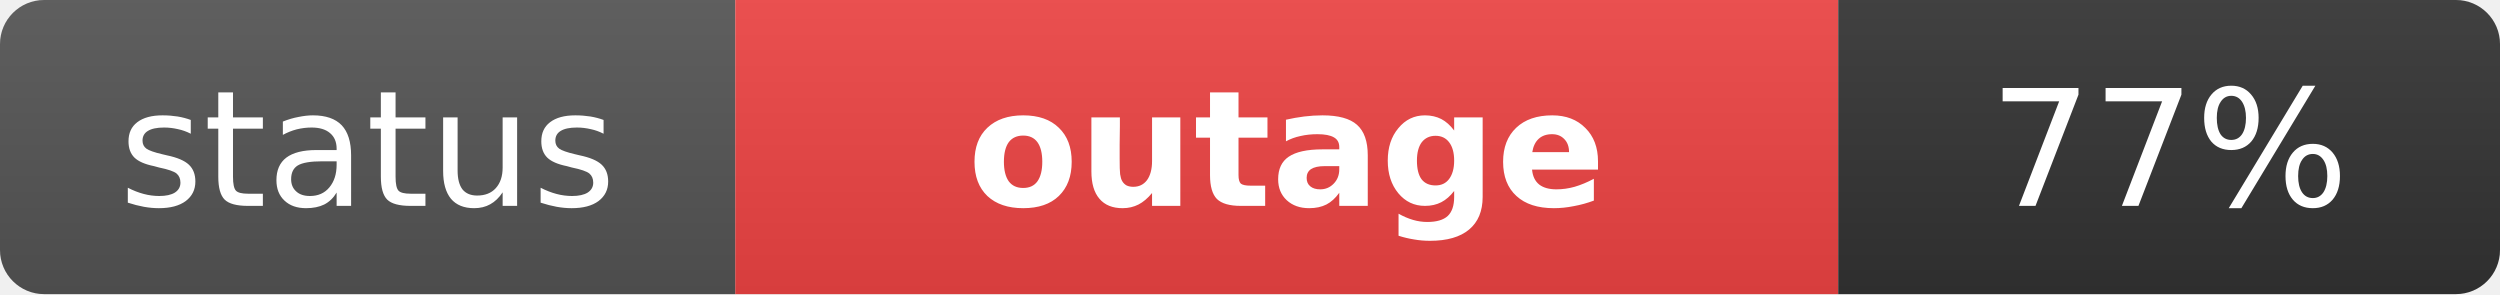
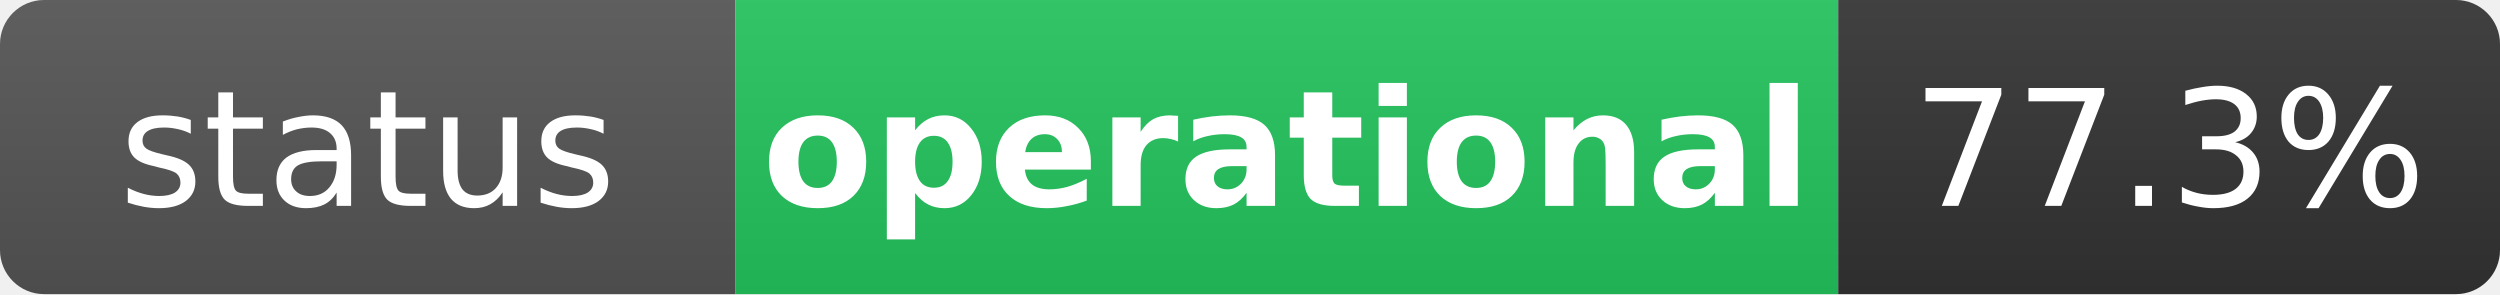
- <svg xmlns="http://www.w3.org/2000/svg" width="170" height="20" role="img" aria-label="status: outage">
+ <svg xmlns="http://www.w3.org/2000/svg" width="170" height="20" role="img" aria-label="status: operational">
  <linearGradient id="s" x2="0" y2="100%">
    <stop offset="0" stop-color="#bbb" stop-opacity=".1" />
    <stop offset="1" stop-opacity=".1" />
  </linearGradient>
  <clipPath id="r">
    <rect width="170" height="20" rx="3" fill="#fff" />
  </clipPath>
  <g clip-path="url(#r)">
    <rect width="50" height="20" fill="#555" />
-     <rect x="50" width="75" height="20" fill="#ef4444" />
+     <rect x="50" width="75" height="20" fill="#22c55e" />
    <rect x="125" width="45" height="20" fill="#333" />
    <rect width="170" height="20" fill="url(#s)" />
  </g>
  <g fill="#fff" text-anchor="middle" font-family="Verdana,Geneva,DejaVu Sans,sans-serif" text-rendering="geometricPrecision" font-size="11">
    <text x="25" y="14" fill="#fff">status</text>
-     <text x="87.5" y="14" fill="#fff" font-weight="bold">outage</text>
-     <text x="147.5" y="14" fill="#fff">77%</text>
+     <text x="87.5" y="14" fill="#fff" font-weight="bold">operational</text>
+     <text x="147.5" y="14" fill="#fff">77.3%</text>
  </g>
</svg>
